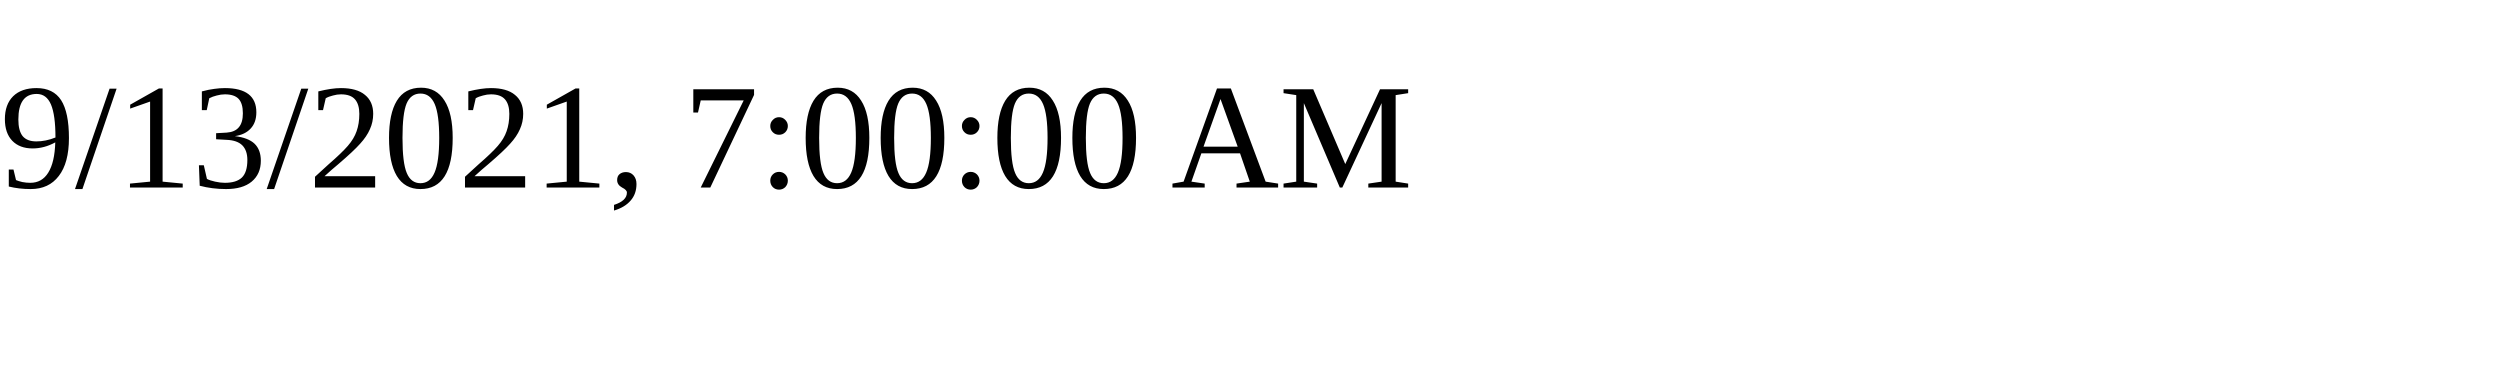
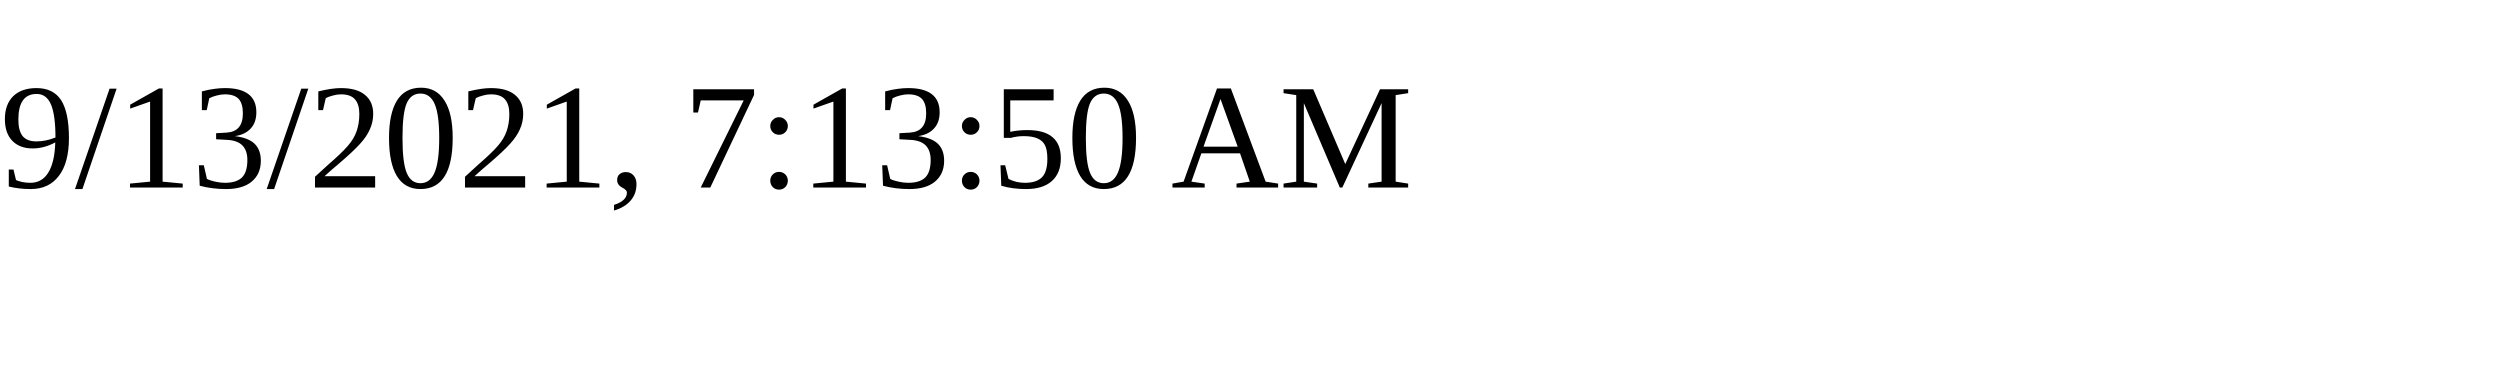
<svg xmlns="http://www.w3.org/2000/svg" height="30" width="200">
-   <text x="0" y="15">9/13/2021, 7:00:00 AM</text>
+   <text x="0" y="15">9/13/2021, 7:13:50 AM</text>
</svg>
